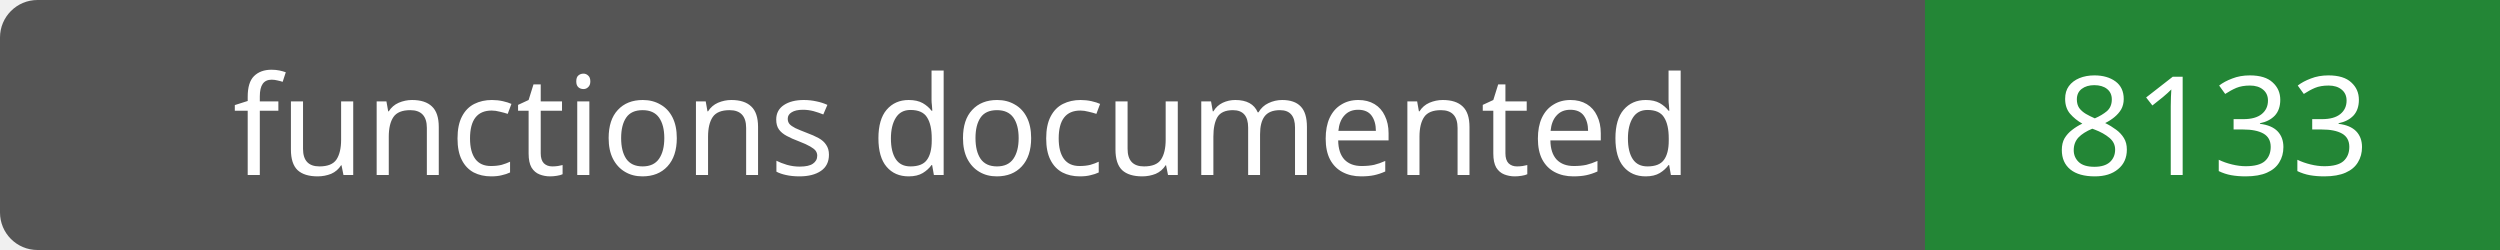
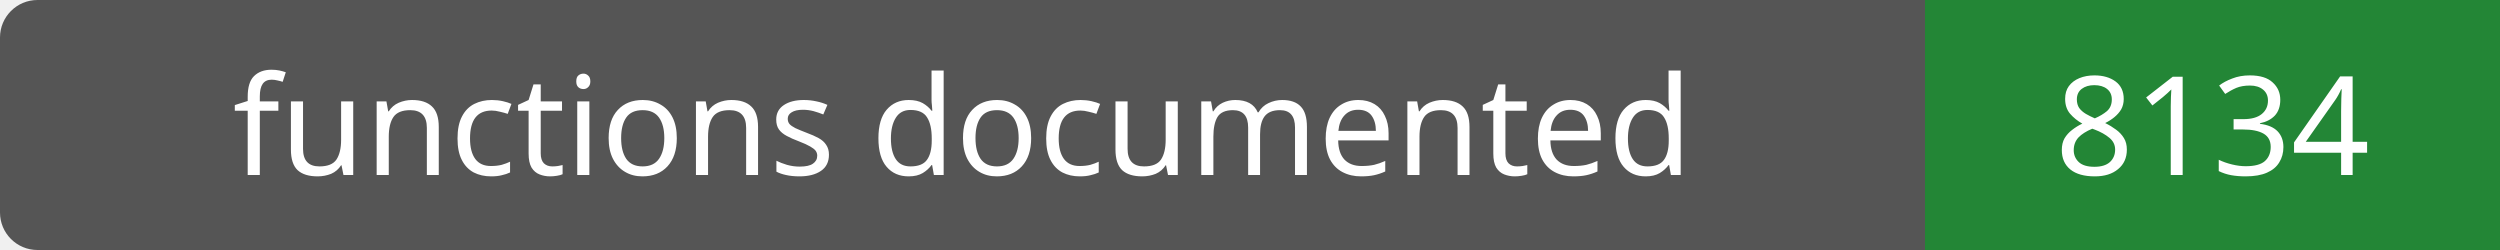
- <svg xmlns="http://www.w3.org/2000/svg" width="200" height="20" role="img" aria-label="functions documented: 8133">
+ <svg xmlns="http://www.w3.org/2000/svg" width="200" height="20" role="img" aria-label="functions documented: 8134">
  <rect width="200" height="20" rx="3" fill="#555" />
  <path fill="#238636" d="M154 0h46v20H154z" />
  <g fill="#fff" text-anchor="middle" font-family="Verdana,sans-serif" font-size="11">
    <text x="77.0" y="14">functions documented</text>
-     <text x="177.0" y="14">8133</text>
+     <text x="177.0" y="14">8134</text>
  </g>
</svg>
